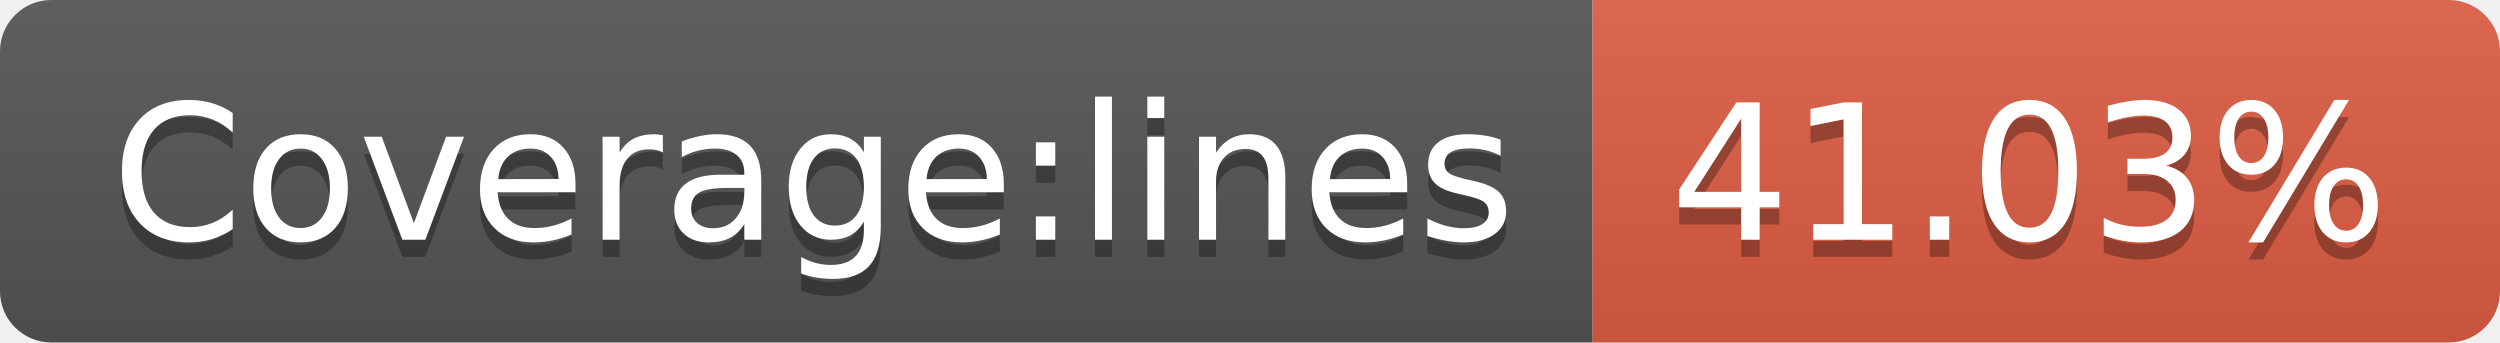
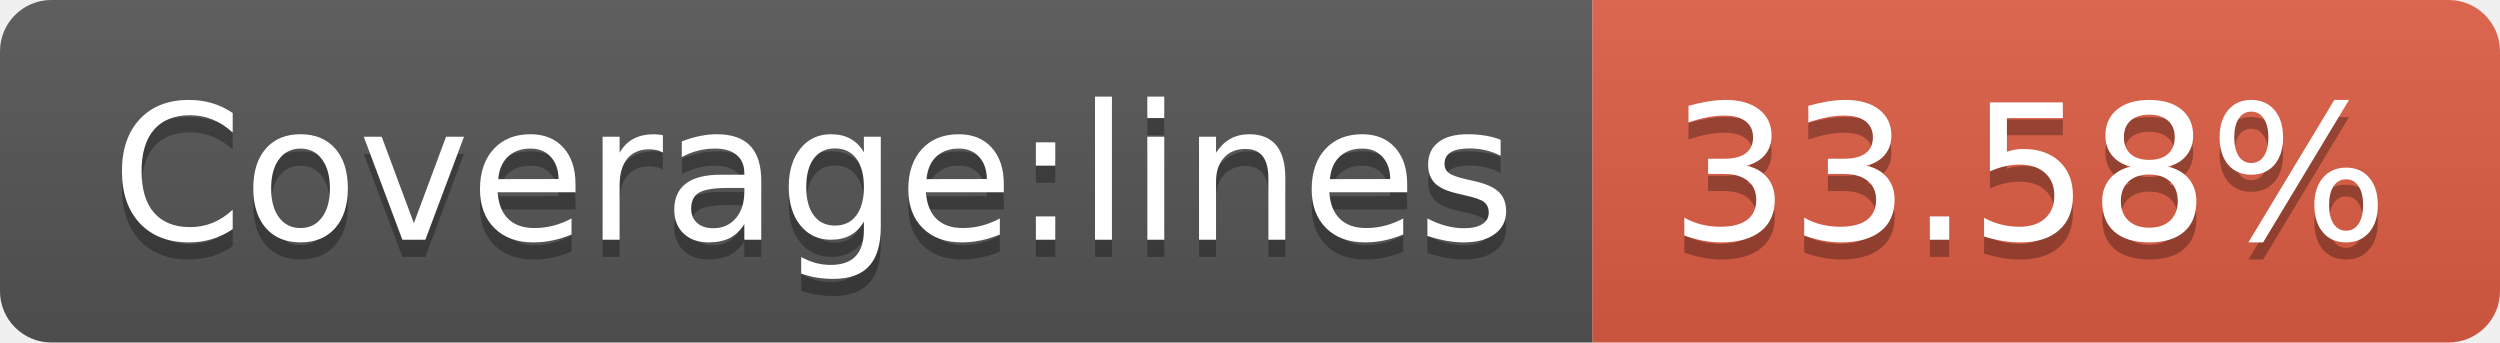
- <svg xmlns="http://www.w3.org/2000/svg" width="146" height="20" role="img" aria-label="Coverage:lines: 41.03%">
+ <svg xmlns="http://www.w3.org/2000/svg" width="146" height="20" role="img" aria-label="Coverage:lines: 33.58%">
  <linearGradient id="s" x2="0" y2="100%">
    <stop offset="0" stop-color="#bbb" stop-opacity=".1" />
    <stop offset="1" stop-opacity=".1" />
  </linearGradient>
  <clipPath id="r">
    <rect width="146" height="20" rx="3" fill="#fff" />
  </clipPath>
  <g clip-path="url(#r)">
    <rect width="93" height="20" fill="#555" />
    <rect x="93" width="53" height="20" fill="#e05d44" />
    <rect width="146" height="20" fill="url(#s)" />
  </g>
  <g fill="#fff" text-anchor="middle" font-family="Verdana,Geneva,DejaVu Sans,sans-serif" text-rendering="geometricPrecision" font-size="110">
    <text aria-hidden="true" x="475" y="150" fill="#010101" fill-opacity=".3" transform="scale(.1)" textLength="830">Coverage:lines</text>
    <text x="475" y="140" transform="scale(.1)" fill="#fff" textLength="830">Coverage:lines</text>
-     <text aria-hidden="true" x="1185" y="150" fill="#010101" fill-opacity=".3" transform="scale(.1)" textLength="430">41.03%</text>
-     <text x="1185" y="140" transform="scale(.1)" fill="#fff" textLength="430">41.03%</text>
+     <text aria-hidden="true" x="1185" y="150" fill="#010101" fill-opacity=".3" transform="scale(.1)" textLength="430">33.58%</text>
+     <text x="1185" y="140" transform="scale(.1)" fill="#fff" textLength="430">33.58%</text>
  </g>
</svg>
